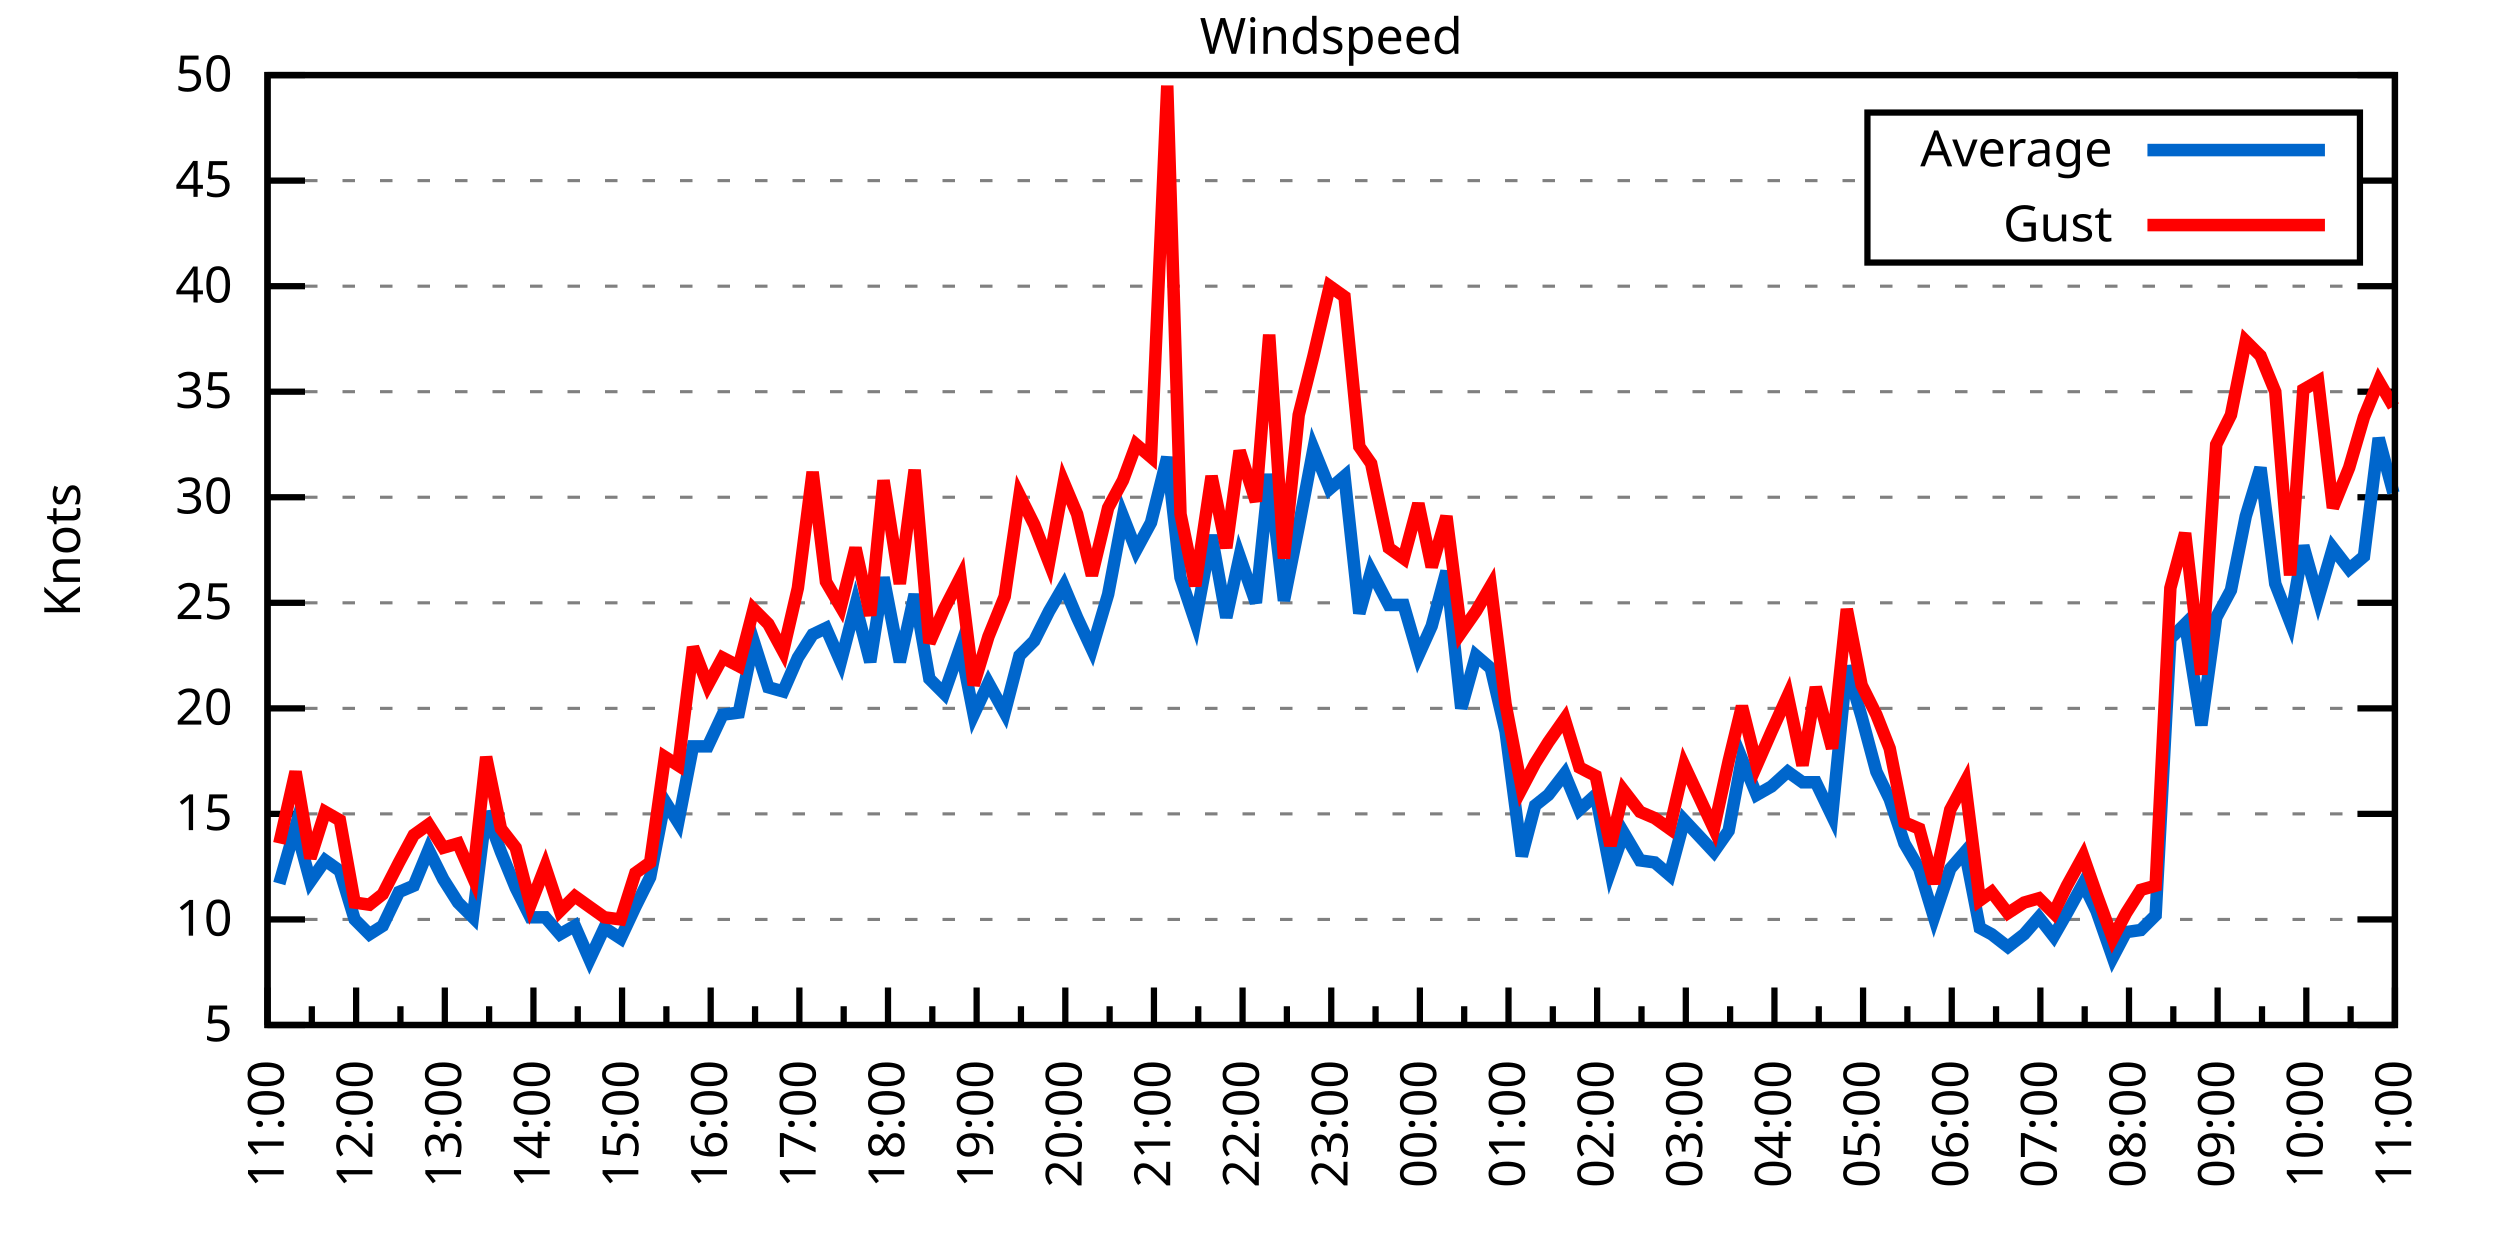
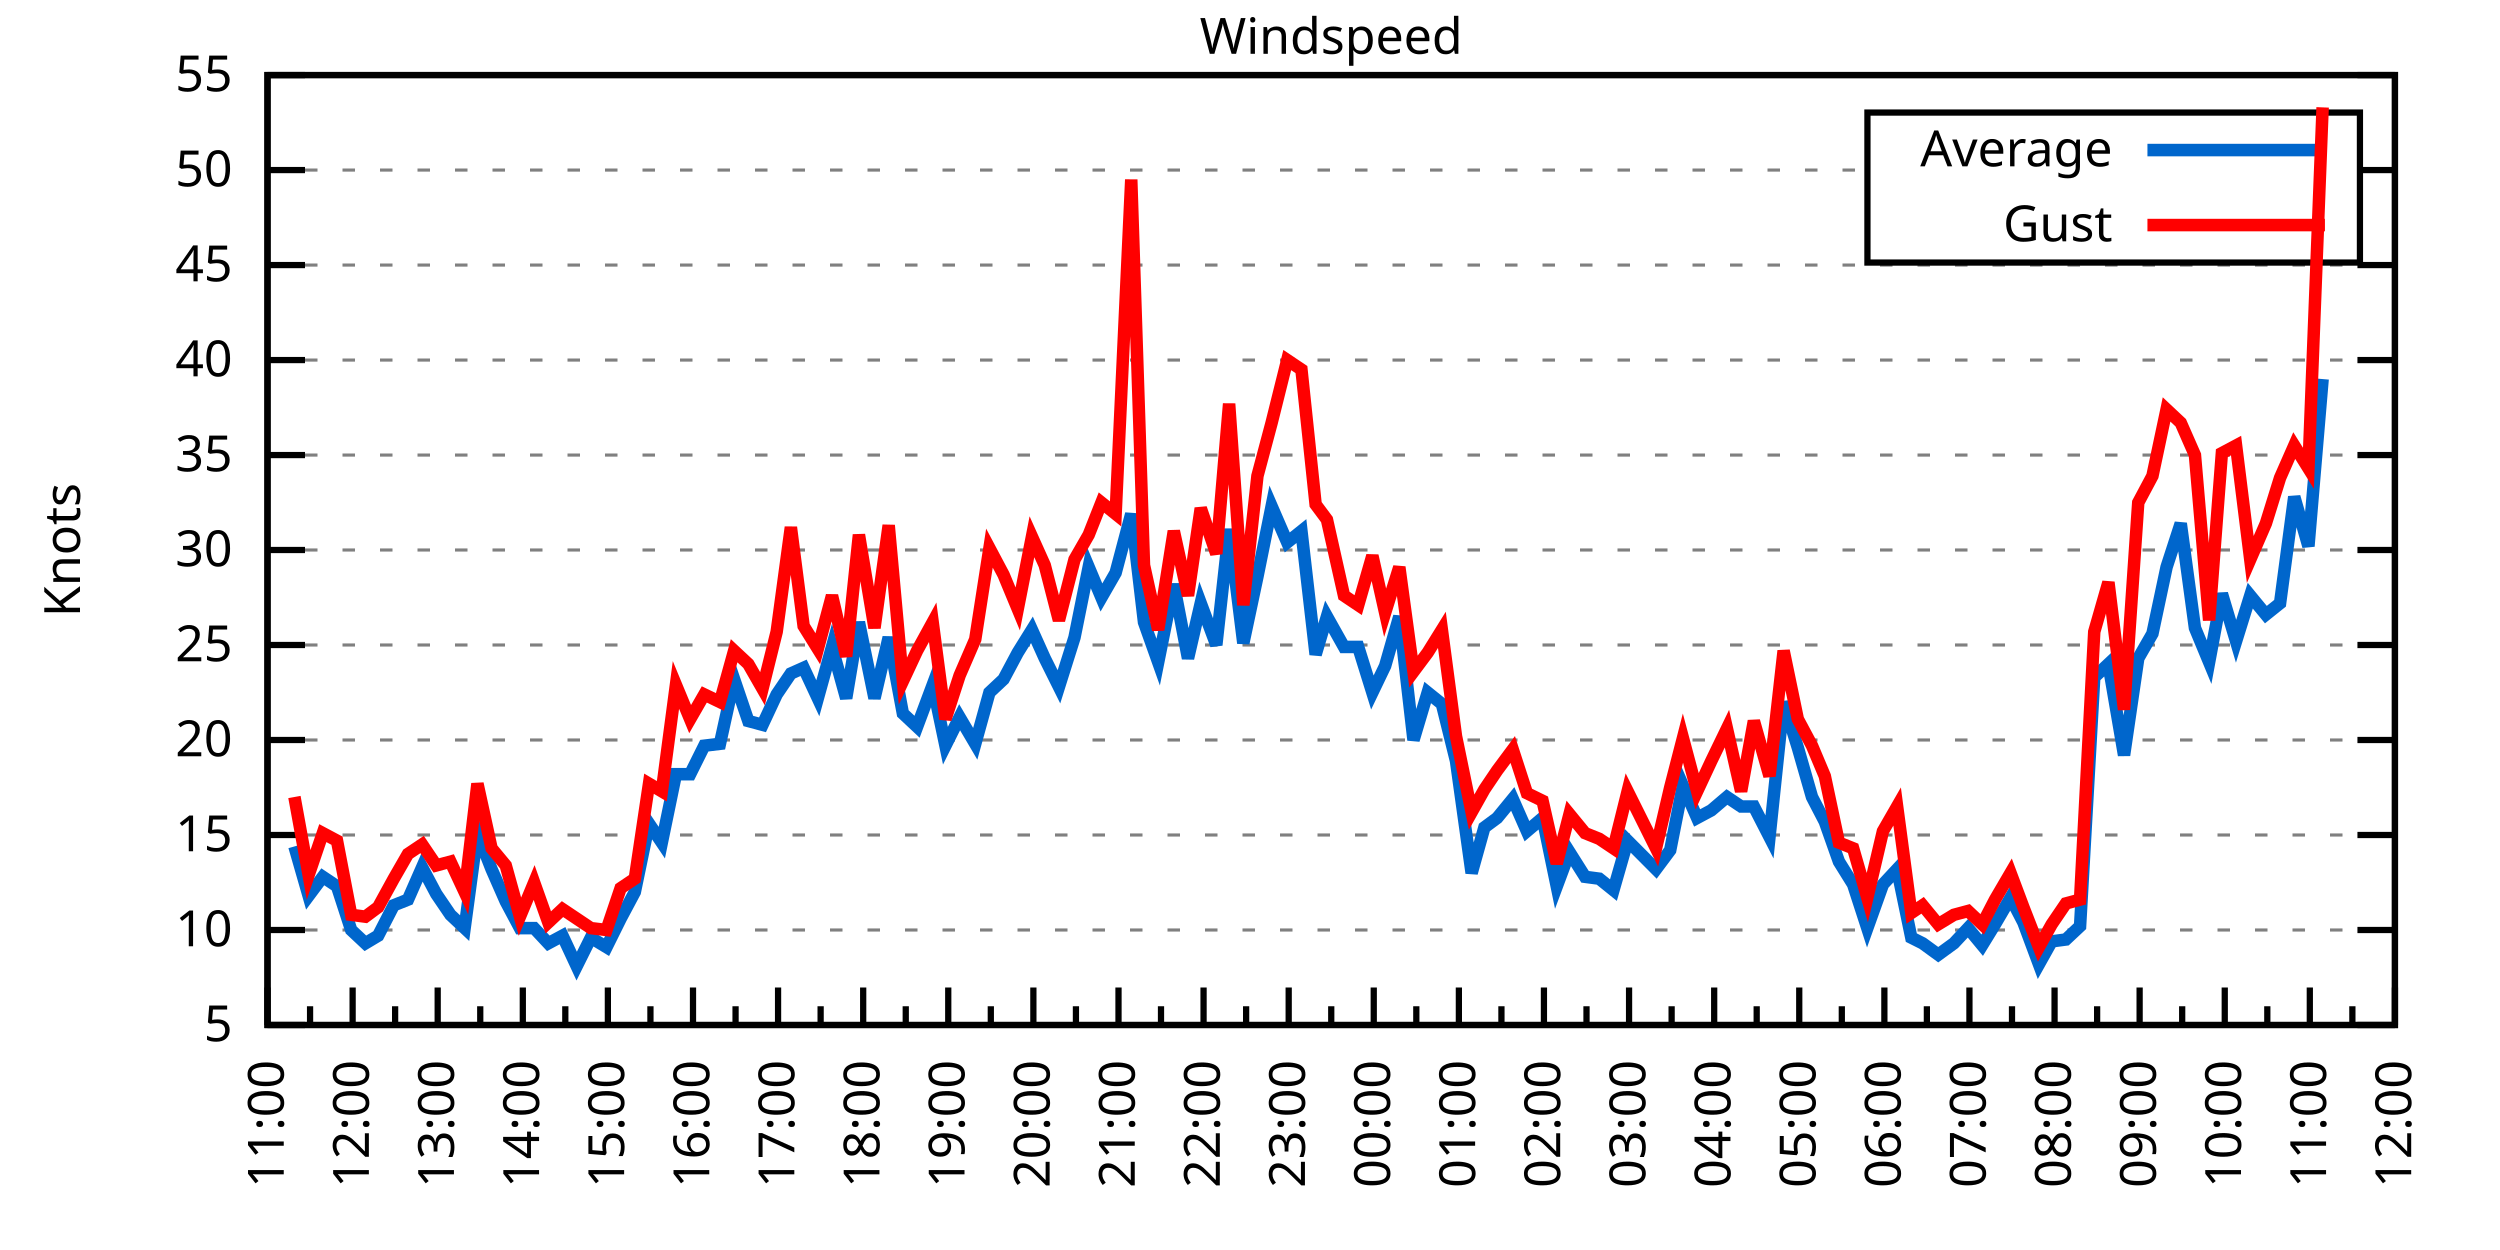
<svg xmlns="http://www.w3.org/2000/svg" xmlns:xlink="http://www.w3.org/1999/xlink" width="400" height="200" viewBox="0 0 400 200">
  <g id="gnuplot_canvas">
    <rect x="0" y="0" width="400" height="200" fill="none" />
    <defs>
      <circle id="gpDot" r="0.5" stroke-width="0.5" stroke="currentColor" />
      <path id="gpPt0" stroke-width="0.333" stroke="currentColor" d="M-1,0 h2 M0,-1 v2" />
      <path id="gpPt1" stroke-width="0.333" stroke="currentColor" d="M-1,-1 L1,1 M1,-1 L-1,1" />
      <path id="gpPt2" stroke-width="0.333" stroke="currentColor" d="M-1,0 L1,0 M0,-1 L0,1 M-1,-1 L1,1 M-1,1 L1,-1" />
      <rect id="gpPt3" stroke-width="0.333" stroke="currentColor" x="-1" y="-1" width="2" height="2" />
      <rect id="gpPt4" stroke-width="0.333" stroke="currentColor" fill="currentColor" x="-1" y="-1" width="2" height="2" />
      <circle id="gpPt5" stroke-width="0.333" stroke="currentColor" cx="0" cy="0" r="1" />
      <use xlink:href="#gpPt5" id="gpPt6" fill="currentColor" stroke="none" />
      <path id="gpPt7" stroke-width="0.333" stroke="currentColor" d="M0,-1.33 L-1.33,0.67 L1.33,0.67 z" />
      <use xlink:href="#gpPt7" id="gpPt8" fill="currentColor" stroke="none" />
      <use xlink:href="#gpPt7" id="gpPt9" stroke="currentColor" transform="rotate(180)" />
      <use xlink:href="#gpPt9" id="gpPt10" fill="currentColor" stroke="none" />
      <use xlink:href="#gpPt3" id="gpPt11" stroke="currentColor" transform="rotate(45)" />
      <use xlink:href="#gpPt11" id="gpPt12" fill="currentColor" stroke="none" />
      <path id="gpPt13" stroke-width="0.333" stroke="currentColor" d="M0,1.330 L1.265,0.411 L0.782,-1.067 L-0.782,-1.076 L-1.265,0.411 z" />
      <use xlink:href="#gpPt13" id="gpPt14" fill="currentColor" stroke="none" />
      <filter id="textbox" filterUnits="objectBoundingBox" x="0" y="0" height="1" width="1">
        <feFlood flood-color="white" flood-opacity="1" result="bgnd" />
        <feComposite in="SourceGraphic" in2="bgnd" operator="atop" />
      </filter>
      <filter id="greybox" filterUnits="objectBoundingBox" x="0" y="0" height="1" width="1">
        <feFlood flood-color="lightgrey" flood-opacity="1" result="grey" />
        <feComposite in="SourceGraphic" in2="grey" operator="atop" />
      </filter>
    </defs>
    <g fill="none" color="white" stroke="currentColor" stroke-width="1.00" stroke-linecap="butt" stroke-linejoin="miter">
</g>
    <g fill="none" color="black" stroke="currentColor" stroke-width="1.00" stroke-linecap="butt" stroke-linejoin="miter">
      <g stroke="none" shape-rendering="crispEdges">
        <polygon fill="rgb(255, 255, 255)" points="42.80,164.00 383.18,164.00 383.18,12.02 42.80,12.02 " />
      </g>
    </g>
    <g fill="none" color="black" stroke="currentColor" stroke-width="1.00" stroke-linecap="butt" stroke-linejoin="miter">
</g>
    <g fill="none" color="black" stroke="black" stroke-width="0.50" stroke-linecap="butt" stroke-linejoin="miter">
</g>
    <g fill="none" color="gray" stroke="currentColor" stroke-width="0.50" stroke-linecap="butt" stroke-linejoin="miter">
      <path stroke="gray" stroke-dasharray="2,4" class="gridline" d="M42.80,164.00 L383.19,164.00  " />
    </g>
    <g fill="none" color="gray" stroke="gray" stroke-width="1.00" stroke-linecap="butt" stroke-linejoin="miter">
</g>
    <g fill="none" color="black" stroke="currentColor" stroke-width="1.00" stroke-linecap="butt" stroke-linejoin="miter">
      <path stroke="black" d="M42.80,164.00 L48.80,164.00 M383.19,164.00 L377.19,164.00  " />
      <g transform="translate(37.20,166.60)" stroke="none" fill="black" font-family="Sans" font-size="8.00" text-anchor="end">
        <text>
          <tspan font-family="Sans"> 5</tspan>
        </text>
      </g>
    </g>
    <g fill="none" color="black" stroke="currentColor" stroke-width="1.00" stroke-linecap="butt" stroke-linejoin="miter">
</g>
    <g fill="none" color="black" stroke="black" stroke-width="0.50" stroke-linecap="butt" stroke-linejoin="miter">
</g>
    <g fill="none" color="gray" stroke="currentColor" stroke-width="0.50" stroke-linecap="butt" stroke-linejoin="miter">
-       <path stroke="gray" stroke-dasharray="2,4" class="gridline" d="M42.80,147.11 L383.19,147.11  " />
-     </g>
-     <g fill="none" color="gray" stroke="gray" stroke-width="1.00" stroke-linecap="butt" stroke-linejoin="miter">
- </g>
-     <g fill="none" color="black" stroke="currentColor" stroke-width="1.00" stroke-linecap="butt" stroke-linejoin="miter">
-       <path stroke="black" d="M42.80,147.11 L48.80,147.11 M383.19,147.11 L377.19,147.11  " />
-       <g transform="translate(37.20,149.71)" stroke="none" fill="black" font-family="Sans" font-size="8.00" text-anchor="end">
+       <path stroke="gray" stroke-dasharray="2,4" class="gridline" d="M42.80,148.80 L383.19,148.80  " />
+     </g>
+     <g fill="none" color="gray" stroke="gray" stroke-width="1.00" stroke-linecap="butt" stroke-linejoin="miter">
+ </g>
+     <g fill="none" color="black" stroke="currentColor" stroke-width="1.00" stroke-linecap="butt" stroke-linejoin="miter">
+       <path stroke="black" d="M42.80,148.80 L48.80,148.80 M383.19,148.80 L377.19,148.80  " />
+       <g transform="translate(37.20,151.40)" stroke="none" fill="black" font-family="Sans" font-size="8.00" text-anchor="end">
        <text>
          <tspan font-family="Sans"> 10</tspan>
        </text>
      </g>
    </g>
    <g fill="none" color="black" stroke="currentColor" stroke-width="1.00" stroke-linecap="butt" stroke-linejoin="miter">
</g>
    <g fill="none" color="black" stroke="black" stroke-width="0.50" stroke-linecap="butt" stroke-linejoin="miter">
</g>
    <g fill="none" color="gray" stroke="currentColor" stroke-width="0.50" stroke-linecap="butt" stroke-linejoin="miter">
-       <path stroke="gray" stroke-dasharray="2,4" class="gridline" d="M42.80,130.22 L383.19,130.22  " />
-     </g>
-     <g fill="none" color="gray" stroke="gray" stroke-width="1.00" stroke-linecap="butt" stroke-linejoin="miter">
- </g>
-     <g fill="none" color="black" stroke="currentColor" stroke-width="1.00" stroke-linecap="butt" stroke-linejoin="miter">
-       <path stroke="black" d="M42.80,130.22 L48.80,130.22 M383.19,130.22 L377.19,130.22  " />
-       <g transform="translate(37.20,132.82)" stroke="none" fill="black" font-family="Sans" font-size="8.00" text-anchor="end">
+       <path stroke="gray" stroke-dasharray="2,4" class="gridline" d="M42.80,133.60 L383.19,133.60  " />
+     </g>
+     <g fill="none" color="gray" stroke="gray" stroke-width="1.00" stroke-linecap="butt" stroke-linejoin="miter">
+ </g>
+     <g fill="none" color="black" stroke="currentColor" stroke-width="1.00" stroke-linecap="butt" stroke-linejoin="miter">
+       <path stroke="black" d="M42.80,133.60 L48.80,133.60 M383.19,133.60 L377.19,133.60  " />
+       <g transform="translate(37.20,136.20)" stroke="none" fill="black" font-family="Sans" font-size="8.00" text-anchor="end">
        <text>
          <tspan font-family="Sans"> 15</tspan>
        </text>
      </g>
    </g>
    <g fill="none" color="black" stroke="currentColor" stroke-width="1.00" stroke-linecap="butt" stroke-linejoin="miter">
</g>
    <g fill="none" color="black" stroke="black" stroke-width="0.50" stroke-linecap="butt" stroke-linejoin="miter">
</g>
    <g fill="none" color="gray" stroke="currentColor" stroke-width="0.50" stroke-linecap="butt" stroke-linejoin="miter">
-       <path stroke="gray" stroke-dasharray="2,4" class="gridline" d="M42.80,113.34 L383.19,113.34  " />
-     </g>
-     <g fill="none" color="gray" stroke="gray" stroke-width="1.00" stroke-linecap="butt" stroke-linejoin="miter">
- </g>
-     <g fill="none" color="black" stroke="currentColor" stroke-width="1.00" stroke-linecap="butt" stroke-linejoin="miter">
-       <path stroke="black" d="M42.80,113.34 L48.80,113.34 M383.19,113.34 L377.19,113.34  " />
-       <g transform="translate(37.20,115.94)" stroke="none" fill="black" font-family="Sans" font-size="8.00" text-anchor="end">
+       <path stroke="gray" stroke-dasharray="2,4" class="gridline" d="M42.80,118.40 L383.19,118.40  " />
+     </g>
+     <g fill="none" color="gray" stroke="gray" stroke-width="1.00" stroke-linecap="butt" stroke-linejoin="miter">
+ </g>
+     <g fill="none" color="black" stroke="currentColor" stroke-width="1.00" stroke-linecap="butt" stroke-linejoin="miter">
+       <path stroke="black" d="M42.80,118.40 L48.80,118.40 M383.19,118.40 L377.19,118.40  " />
+       <g transform="translate(37.20,121.00)" stroke="none" fill="black" font-family="Sans" font-size="8.00" text-anchor="end">
        <text>
          <tspan font-family="Sans"> 20</tspan>
        </text>
      </g>
    </g>
    <g fill="none" color="black" stroke="currentColor" stroke-width="1.00" stroke-linecap="butt" stroke-linejoin="miter">
</g>
    <g fill="none" color="black" stroke="black" stroke-width="0.50" stroke-linecap="butt" stroke-linejoin="miter">
</g>
    <g fill="none" color="gray" stroke="currentColor" stroke-width="0.50" stroke-linecap="butt" stroke-linejoin="miter">
-       <path stroke="gray" stroke-dasharray="2,4" class="gridline" d="M42.80,96.45 L383.19,96.45  " />
-     </g>
-     <g fill="none" color="gray" stroke="gray" stroke-width="1.00" stroke-linecap="butt" stroke-linejoin="miter">
- </g>
-     <g fill="none" color="black" stroke="currentColor" stroke-width="1.00" stroke-linecap="butt" stroke-linejoin="miter">
-       <path stroke="black" d="M42.80,96.45 L48.80,96.45 M383.19,96.45 L377.19,96.45  " />
-       <g transform="translate(37.20,99.05)" stroke="none" fill="black" font-family="Sans" font-size="8.00" text-anchor="end">
+       <path stroke="gray" stroke-dasharray="2,4" class="gridline" d="M42.80,103.20 L383.19,103.20  " />
+     </g>
+     <g fill="none" color="gray" stroke="gray" stroke-width="1.00" stroke-linecap="butt" stroke-linejoin="miter">
+ </g>
+     <g fill="none" color="black" stroke="currentColor" stroke-width="1.00" stroke-linecap="butt" stroke-linejoin="miter">
+       <path stroke="black" d="M42.80,103.20 L48.80,103.20 M383.19,103.20 L377.19,103.20  " />
+       <g transform="translate(37.20,105.80)" stroke="none" fill="black" font-family="Sans" font-size="8.00" text-anchor="end">
        <text>
          <tspan font-family="Sans"> 25</tspan>
        </text>
      </g>
    </g>
    <g fill="none" color="black" stroke="currentColor" stroke-width="1.00" stroke-linecap="butt" stroke-linejoin="miter">
</g>
    <g fill="none" color="black" stroke="black" stroke-width="0.50" stroke-linecap="butt" stroke-linejoin="miter">
</g>
    <g fill="none" color="gray" stroke="currentColor" stroke-width="0.50" stroke-linecap="butt" stroke-linejoin="miter">
-       <path stroke="gray" stroke-dasharray="2,4" class="gridline" d="M42.80,79.56 L383.19,79.56  " />
-     </g>
-     <g fill="none" color="gray" stroke="gray" stroke-width="1.00" stroke-linecap="butt" stroke-linejoin="miter">
- </g>
-     <g fill="none" color="black" stroke="currentColor" stroke-width="1.00" stroke-linecap="butt" stroke-linejoin="miter">
-       <path stroke="black" d="M42.80,79.56 L48.80,79.56 M383.19,79.56 L377.19,79.56  " />
-       <g transform="translate(37.20,82.16)" stroke="none" fill="black" font-family="Sans" font-size="8.00" text-anchor="end">
+       <path stroke="gray" stroke-dasharray="2,4" class="gridline" d="M42.80,88.00 L383.19,88.00  " />
+     </g>
+     <g fill="none" color="gray" stroke="gray" stroke-width="1.00" stroke-linecap="butt" stroke-linejoin="miter">
+ </g>
+     <g fill="none" color="black" stroke="currentColor" stroke-width="1.00" stroke-linecap="butt" stroke-linejoin="miter">
+       <path stroke="black" d="M42.80,88.00 L48.80,88.00 M383.19,88.00 L377.19,88.00  " />
+       <g transform="translate(37.20,90.60)" stroke="none" fill="black" font-family="Sans" font-size="8.00" text-anchor="end">
        <text>
          <tspan font-family="Sans"> 30</tspan>
        </text>
      </g>
    </g>
    <g fill="none" color="black" stroke="currentColor" stroke-width="1.00" stroke-linecap="butt" stroke-linejoin="miter">
</g>
    <g fill="none" color="black" stroke="black" stroke-width="0.50" stroke-linecap="butt" stroke-linejoin="miter">
</g>
    <g fill="none" color="gray" stroke="currentColor" stroke-width="0.50" stroke-linecap="butt" stroke-linejoin="miter">
-       <path stroke="gray" stroke-dasharray="2,4" class="gridline" d="M42.80,62.67 L383.19,62.67  " />
-     </g>
-     <g fill="none" color="gray" stroke="gray" stroke-width="1.00" stroke-linecap="butt" stroke-linejoin="miter">
- </g>
-     <g fill="none" color="black" stroke="currentColor" stroke-width="1.00" stroke-linecap="butt" stroke-linejoin="miter">
-       <path stroke="black" d="M42.80,62.67 L48.80,62.67 M383.19,62.67 L377.19,62.67  " />
-       <g transform="translate(37.20,65.27)" stroke="none" fill="black" font-family="Sans" font-size="8.00" text-anchor="end">
+       <path stroke="gray" stroke-dasharray="2,4" class="gridline" d="M42.80,72.81 L383.19,72.81  " />
+     </g>
+     <g fill="none" color="gray" stroke="gray" stroke-width="1.00" stroke-linecap="butt" stroke-linejoin="miter">
+ </g>
+     <g fill="none" color="black" stroke="currentColor" stroke-width="1.00" stroke-linecap="butt" stroke-linejoin="miter">
+       <path stroke="black" d="M42.80,72.81 L48.80,72.81 M383.19,72.81 L377.19,72.81  " />
+       <g transform="translate(37.20,75.41)" stroke="none" fill="black" font-family="Sans" font-size="8.00" text-anchor="end">
        <text>
          <tspan font-family="Sans"> 35</tspan>
        </text>
      </g>
    </g>
    <g fill="none" color="black" stroke="currentColor" stroke-width="1.00" stroke-linecap="butt" stroke-linejoin="miter">
</g>
    <g fill="none" color="black" stroke="black" stroke-width="0.50" stroke-linecap="butt" stroke-linejoin="miter">
</g>
    <g fill="none" color="gray" stroke="currentColor" stroke-width="0.50" stroke-linecap="butt" stroke-linejoin="miter">
-       <path stroke="gray" stroke-dasharray="2,4" class="gridline" d="M42.80,45.79 L383.19,45.79  " />
-     </g>
-     <g fill="none" color="gray" stroke="gray" stroke-width="1.00" stroke-linecap="butt" stroke-linejoin="miter">
- </g>
-     <g fill="none" color="black" stroke="currentColor" stroke-width="1.00" stroke-linecap="butt" stroke-linejoin="miter">
-       <path stroke="black" d="M42.80,45.79 L48.80,45.79 M383.19,45.79 L377.19,45.79  " />
-       <g transform="translate(37.20,48.39)" stroke="none" fill="black" font-family="Sans" font-size="8.00" text-anchor="end">
+       <path stroke="gray" stroke-dasharray="2,4" class="gridline" d="M42.80,57.61 L383.19,57.61  " />
+     </g>
+     <g fill="none" color="gray" stroke="gray" stroke-width="1.00" stroke-linecap="butt" stroke-linejoin="miter">
+ </g>
+     <g fill="none" color="black" stroke="currentColor" stroke-width="1.00" stroke-linecap="butt" stroke-linejoin="miter">
+       <path stroke="black" d="M42.80,57.61 L48.80,57.61 M383.19,57.61 L377.19,57.61  " />
+       <g transform="translate(37.20,60.21)" stroke="none" fill="black" font-family="Sans" font-size="8.00" text-anchor="end">
        <text>
          <tspan font-family="Sans"> 40</tspan>
        </text>
      </g>
    </g>
    <g fill="none" color="black" stroke="currentColor" stroke-width="1.00" stroke-linecap="butt" stroke-linejoin="miter">
</g>
    <g fill="none" color="black" stroke="black" stroke-width="0.50" stroke-linecap="butt" stroke-linejoin="miter">
</g>
    <g fill="none" color="gray" stroke="currentColor" stroke-width="0.50" stroke-linecap="butt" stroke-linejoin="miter">
-       <path stroke="gray" stroke-dasharray="2,4" class="gridline" d="M42.80,28.90 L298.79,28.90 M377.59,28.90 L383.19,28.90  " />
-     </g>
-     <g fill="none" color="gray" stroke="gray" stroke-width="1.00" stroke-linecap="butt" stroke-linejoin="miter">
- </g>
-     <g fill="none" color="black" stroke="currentColor" stroke-width="1.00" stroke-linecap="butt" stroke-linejoin="miter">
-       <path stroke="black" d="M42.80,28.90 L48.80,28.90 M383.19,28.90 L377.19,28.90  " />
-       <g transform="translate(37.20,31.50)" stroke="none" fill="black" font-family="Sans" font-size="8.00" text-anchor="end">
+       <path stroke="gray" stroke-dasharray="2,4" class="gridline" d="M42.80,42.41 L383.19,42.41  " />
+     </g>
+     <g fill="none" color="gray" stroke="gray" stroke-width="1.00" stroke-linecap="butt" stroke-linejoin="miter">
+ </g>
+     <g fill="none" color="black" stroke="currentColor" stroke-width="1.00" stroke-linecap="butt" stroke-linejoin="miter">
+       <path stroke="black" d="M42.80,42.41 L48.80,42.41 M383.19,42.41 L377.19,42.41  " />
+       <g transform="translate(37.20,45.01)" stroke="none" fill="black" font-family="Sans" font-size="8.00" text-anchor="end">
        <text>
          <tspan font-family="Sans"> 45</tspan>
+         </text>
+       </g>
+     </g>
+     <g fill="none" color="black" stroke="currentColor" stroke-width="1.00" stroke-linecap="butt" stroke-linejoin="miter">
+ </g>
+     <g fill="none" color="black" stroke="black" stroke-width="0.50" stroke-linecap="butt" stroke-linejoin="miter">
+ </g>
+     <g fill="none" color="gray" stroke="currentColor" stroke-width="0.50" stroke-linecap="butt" stroke-linejoin="miter">
+       <path stroke="gray" stroke-dasharray="2,4" class="gridline" d="M42.80,27.21 L298.79,27.21 M377.59,27.21 L383.19,27.21  " />
+     </g>
+     <g fill="none" color="gray" stroke="gray" stroke-width="1.00" stroke-linecap="butt" stroke-linejoin="miter">
+ </g>
+     <g fill="none" color="black" stroke="currentColor" stroke-width="1.00" stroke-linecap="butt" stroke-linejoin="miter">
+       <path stroke="black" d="M42.80,27.21 L48.80,27.21 M383.19,27.21 L377.19,27.21  " />
+       <g transform="translate(37.20,29.81)" stroke="none" fill="black" font-family="Sans" font-size="8.00" text-anchor="end">
+         <text>
+           <tspan font-family="Sans"> 50</tspan>
        </text>
      </g>
    </g>
    <g fill="none" color="black" stroke="currentColor" stroke-width="1.00" stroke-linecap="butt" stroke-linejoin="miter">
</g>
    <g fill="none" color="black" stroke="black" stroke-width="0.50" stroke-linecap="butt" stroke-linejoin="miter">
</g>
    <g fill="none" color="gray" stroke="currentColor" stroke-width="0.50" stroke-linecap="butt" stroke-linejoin="miter">
      <path stroke="gray" stroke-dasharray="2,4" class="gridline" d="M42.80,12.01 L383.19,12.01  " />
    </g>
    <g fill="none" color="gray" stroke="gray" stroke-width="1.00" stroke-linecap="butt" stroke-linejoin="miter">
</g>
    <g fill="none" color="black" stroke="currentColor" stroke-width="1.00" stroke-linecap="butt" stroke-linejoin="miter">
      <path stroke="black" d="M42.80,12.01 L48.80,12.01 M383.19,12.01 L377.19,12.01  " />
      <g transform="translate(37.20,14.61)" stroke="none" fill="black" font-family="Sans" font-size="8.00" text-anchor="end">
        <text>
-           <tspan font-family="Sans"> 50</tspan>
+           <tspan font-family="Sans"> 55</tspan>
        </text>
      </g>
    </g>
    <g fill="none" color="black" stroke="currentColor" stroke-width="1.00" stroke-linecap="butt" stroke-linejoin="miter">
      <path stroke="black" d="M42.80,164.00 L42.80,158.00  " />
      <g transform="translate(45.40,169.60) rotate(270)" stroke="none" fill="black" font-family="Sans" font-size="8.00" text-anchor="end">
        <text>
          <tspan font-family="Sans">11:00</tspan>
        </text>
      </g>
    </g>
    <g fill="none" color="black" stroke="currentColor" stroke-width="1.00" stroke-linecap="butt" stroke-linejoin="miter">
-       <path stroke="black" d="M49.89,164.00 L49.89,161.00 M56.98,164.00 L56.98,158.00  " />
-       <g transform="translate(59.58,169.60) rotate(270)" stroke="none" fill="black" font-family="Sans" font-size="8.00" text-anchor="end">
+       <path stroke="black" d="M49.61,164.00 L49.61,161.00 M56.42,164.00 L56.42,158.00  " />
+       <g transform="translate(59.02,169.60) rotate(270)" stroke="none" fill="black" font-family="Sans" font-size="8.00" text-anchor="end">
        <text>
          <tspan font-family="Sans">12:00</tspan>
        </text>
      </g>
    </g>
    <g fill="none" color="black" stroke="currentColor" stroke-width="1.00" stroke-linecap="butt" stroke-linejoin="miter">
-       <path stroke="black" d="M64.07,164.00 L64.07,161.00 M71.17,164.00 L71.17,158.00  " />
-       <g transform="translate(73.77,169.60) rotate(270)" stroke="none" fill="black" font-family="Sans" font-size="8.00" text-anchor="end">
+       <path stroke="black" d="M63.22,164.00 L63.22,161.00 M70.03,164.00 L70.03,158.00  " />
+       <g transform="translate(72.63,169.60) rotate(270)" stroke="none" fill="black" font-family="Sans" font-size="8.00" text-anchor="end">
        <text>
          <tspan font-family="Sans">13:00</tspan>
        </text>
      </g>
    </g>
    <g fill="none" color="black" stroke="currentColor" stroke-width="1.00" stroke-linecap="butt" stroke-linejoin="miter">
-       <path stroke="black" d="M78.26,164.00 L78.26,161.00 M85.35,164.00 L85.35,158.00  " />
-       <g transform="translate(87.95,169.60) rotate(270)" stroke="none" fill="black" font-family="Sans" font-size="8.00" text-anchor="end">
+       <path stroke="black" d="M76.84,164.00 L76.84,161.00 M83.65,164.00 L83.65,158.00  " />
+       <g transform="translate(86.25,169.60) rotate(270)" stroke="none" fill="black" font-family="Sans" font-size="8.00" text-anchor="end">
        <text>
          <tspan font-family="Sans">14:00</tspan>
        </text>
      </g>
    </g>
    <g fill="none" color="black" stroke="currentColor" stroke-width="1.00" stroke-linecap="butt" stroke-linejoin="miter">
-       <path stroke="black" d="M92.44,164.00 L92.44,161.00 M99.53,164.00 L99.53,158.00  " />
-       <g transform="translate(102.13,169.60) rotate(270)" stroke="none" fill="black" font-family="Sans" font-size="8.00" text-anchor="end">
+       <path stroke="black" d="M90.45,164.00 L90.45,161.00 M97.26,164.00 L97.26,158.00  " />
+       <g transform="translate(99.86,169.60) rotate(270)" stroke="none" fill="black" font-family="Sans" font-size="8.00" text-anchor="end">
        <text>
          <tspan font-family="Sans">15:00</tspan>
        </text>
      </g>
    </g>
    <g fill="none" color="black" stroke="currentColor" stroke-width="1.00" stroke-linecap="butt" stroke-linejoin="miter">
-       <path stroke="black" d="M106.62,164.00 L106.62,161.00 M113.71,164.00 L113.71,158.00  " />
-       <g transform="translate(116.31,169.60) rotate(270)" stroke="none" fill="black" font-family="Sans" font-size="8.00" text-anchor="end">
+       <path stroke="black" d="M104.07,164.00 L104.07,161.00 M110.88,164.00 L110.88,158.00  " />
+       <g transform="translate(113.48,169.60) rotate(270)" stroke="none" fill="black" font-family="Sans" font-size="8.00" text-anchor="end">
        <text>
          <tspan font-family="Sans">16:00</tspan>
        </text>
      </g>
    </g>
    <g fill="none" color="black" stroke="currentColor" stroke-width="1.00" stroke-linecap="butt" stroke-linejoin="miter">
-       <path stroke="black" d="M120.81,164.00 L120.81,161.00 M127.90,164.00 L127.90,158.00  " />
-       <g transform="translate(130.50,169.60) rotate(270)" stroke="none" fill="black" font-family="Sans" font-size="8.00" text-anchor="end">
+       <path stroke="black" d="M117.69,164.00 L117.69,161.00 M124.49,164.00 L124.49,158.00  " />
+       <g transform="translate(127.09,169.60) rotate(270)" stroke="none" fill="black" font-family="Sans" font-size="8.00" text-anchor="end">
        <text>
          <tspan font-family="Sans">17:00</tspan>
        </text>
      </g>
    </g>
    <g fill="none" color="black" stroke="currentColor" stroke-width="1.00" stroke-linecap="butt" stroke-linejoin="miter">
-       <path stroke="black" d="M134.99,164.00 L134.99,161.00 M142.08,164.00 L142.08,158.00  " />
-       <g transform="translate(144.68,169.60) rotate(270)" stroke="none" fill="black" font-family="Sans" font-size="8.00" text-anchor="end">
+       <path stroke="black" d="M131.30,164.00 L131.30,161.00 M138.11,164.00 L138.11,158.00  " />
+       <g transform="translate(140.71,169.60) rotate(270)" stroke="none" fill="black" font-family="Sans" font-size="8.00" text-anchor="end">
        <text>
          <tspan font-family="Sans">18:00</tspan>
        </text>
      </g>
    </g>
    <g fill="none" color="black" stroke="currentColor" stroke-width="1.00" stroke-linecap="butt" stroke-linejoin="miter">
-       <path stroke="black" d="M149.17,164.00 L149.17,161.00 M156.26,164.00 L156.26,158.00  " />
-       <g transform="translate(158.86,169.60) rotate(270)" stroke="none" fill="black" font-family="Sans" font-size="8.00" text-anchor="end">
+       <path stroke="black" d="M144.92,164.00 L144.92,161.00 M151.72,164.00 L151.72,158.00  " />
+       <g transform="translate(154.32,169.60) rotate(270)" stroke="none" fill="black" font-family="Sans" font-size="8.00" text-anchor="end">
        <text>
          <tspan font-family="Sans">19:00</tspan>
        </text>
      </g>
    </g>
    <g fill="none" color="black" stroke="currentColor" stroke-width="1.00" stroke-linecap="butt" stroke-linejoin="miter">
-       <path stroke="black" d="M163.35,164.00 L163.35,161.00 M170.45,164.00 L170.45,158.00  " />
-       <g transform="translate(173.05,169.60) rotate(270)" stroke="none" fill="black" font-family="Sans" font-size="8.00" text-anchor="end">
+       <path stroke="black" d="M158.53,164.00 L158.53,161.00 M165.34,164.00 L165.34,158.00  " />
+       <g transform="translate(167.94,169.60) rotate(270)" stroke="none" fill="black" font-family="Sans" font-size="8.00" text-anchor="end">
        <text>
          <tspan font-family="Sans">20:00</tspan>
        </text>
      </g>
    </g>
    <g fill="none" color="black" stroke="currentColor" stroke-width="1.00" stroke-linecap="butt" stroke-linejoin="miter">
-       <path stroke="black" d="M177.54,164.00 L177.54,161.00 M184.63,164.00 L184.63,158.00  " />
-       <g transform="translate(187.23,169.60) rotate(270)" stroke="none" fill="black" font-family="Sans" font-size="8.00" text-anchor="end">
+       <path stroke="black" d="M172.15,164.00 L172.15,161.00 M178.96,164.00 L178.96,158.00  " />
+       <g transform="translate(181.56,169.60) rotate(270)" stroke="none" fill="black" font-family="Sans" font-size="8.00" text-anchor="end">
        <text>
          <tspan font-family="Sans">21:00</tspan>
        </text>
      </g>
    </g>
    <g fill="none" color="black" stroke="currentColor" stroke-width="1.00" stroke-linecap="butt" stroke-linejoin="miter">
-       <path stroke="black" d="M191.72,164.00 L191.72,161.00 M198.81,164.00 L198.81,158.00  " />
-       <g transform="translate(201.41,169.60) rotate(270)" stroke="none" fill="black" font-family="Sans" font-size="8.00" text-anchor="end">
+       <path stroke="black" d="M185.76,164.00 L185.76,161.00 M192.57,164.00 L192.57,158.00  " />
+       <g transform="translate(195.17,169.60) rotate(270)" stroke="none" fill="black" font-family="Sans" font-size="8.00" text-anchor="end">
        <text>
          <tspan font-family="Sans">22:00</tspan>
        </text>
      </g>
    </g>
    <g fill="none" color="black" stroke="currentColor" stroke-width="1.00" stroke-linecap="butt" stroke-linejoin="miter">
-       <path stroke="black" d="M205.90,164.00 L205.90,161.00 M213.00,164.00 L213.00,158.00  " />
-       <g transform="translate(215.60,169.60) rotate(270)" stroke="none" fill="black" font-family="Sans" font-size="8.00" text-anchor="end">
+       <path stroke="black" d="M199.38,164.00 L199.38,161.00 M206.19,164.00 L206.19,158.00  " />
+       <g transform="translate(208.79,169.60) rotate(270)" stroke="none" fill="black" font-family="Sans" font-size="8.00" text-anchor="end">
        <text>
          <tspan font-family="Sans">23:00</tspan>
        </text>
      </g>
    </g>
    <g fill="none" color="black" stroke="currentColor" stroke-width="1.00" stroke-linecap="butt" stroke-linejoin="miter">
-       <path stroke="black" d="M220.09,164.00 L220.09,161.00 M227.18,164.00 L227.18,158.00  " />
-       <g transform="translate(229.78,169.60) rotate(270)" stroke="none" fill="black" font-family="Sans" font-size="8.00" text-anchor="end">
+       <path stroke="black" d="M213.00,164.00 L213.00,161.00 M219.80,164.00 L219.80,158.00  " />
+       <g transform="translate(222.40,169.60) rotate(270)" stroke="none" fill="black" font-family="Sans" font-size="8.00" text-anchor="end">
        <text>
          <tspan font-family="Sans">00:00</tspan>
        </text>
      </g>
    </g>
    <g fill="none" color="black" stroke="currentColor" stroke-width="1.00" stroke-linecap="butt" stroke-linejoin="miter">
-       <path stroke="black" d="M234.27,164.00 L234.27,161.00 M241.36,164.00 L241.36,158.00  " />
-       <g transform="translate(243.96,169.60) rotate(270)" stroke="none" fill="black" font-family="Sans" font-size="8.00" text-anchor="end">
+       <path stroke="black" d="M226.61,164.00 L226.61,161.00 M233.42,164.00 L233.42,158.00  " />
+       <g transform="translate(236.02,169.60) rotate(270)" stroke="none" fill="black" font-family="Sans" font-size="8.00" text-anchor="end">
        <text>
          <tspan font-family="Sans">01:00</tspan>
        </text>
      </g>
    </g>
    <g fill="none" color="black" stroke="currentColor" stroke-width="1.00" stroke-linecap="butt" stroke-linejoin="miter">
-       <path stroke="black" d="M248.45,164.00 L248.45,161.00 M255.54,164.00 L255.54,158.00  " />
-       <g transform="translate(258.14,169.60) rotate(270)" stroke="none" fill="black" font-family="Sans" font-size="8.00" text-anchor="end">
+       <path stroke="black" d="M240.23,164.00 L240.23,161.00 M247.03,164.00 L247.03,158.00  " />
+       <g transform="translate(249.63,169.60) rotate(270)" stroke="none" fill="black" font-family="Sans" font-size="8.00" text-anchor="end">
        <text>
          <tspan font-family="Sans">02:00</tspan>
        </text>
      </g>
    </g>
    <g fill="none" color="black" stroke="currentColor" stroke-width="1.00" stroke-linecap="butt" stroke-linejoin="miter">
-       <path stroke="black" d="M262.64,164.00 L262.64,161.00 M269.73,164.00 L269.73,158.00  " />
-       <g transform="translate(272.33,169.60) rotate(270)" stroke="none" fill="black" font-family="Sans" font-size="8.00" text-anchor="end">
+       <path stroke="black" d="M253.84,164.00 L253.84,161.00 M260.65,164.00 L260.65,158.00  " />
+       <g transform="translate(263.25,169.60) rotate(270)" stroke="none" fill="black" font-family="Sans" font-size="8.00" text-anchor="end">
        <text>
          <tspan font-family="Sans">03:00</tspan>
        </text>
      </g>
    </g>
    <g fill="none" color="black" stroke="currentColor" stroke-width="1.00" stroke-linecap="butt" stroke-linejoin="miter">
-       <path stroke="black" d="M276.82,164.00 L276.82,161.00 M283.91,164.00 L283.91,158.00  " />
-       <g transform="translate(286.51,169.60) rotate(270)" stroke="none" fill="black" font-family="Sans" font-size="8.00" text-anchor="end">
+       <path stroke="black" d="M267.46,164.00 L267.46,161.00 M274.27,164.00 L274.27,158.00  " />
+       <g transform="translate(276.87,169.60) rotate(270)" stroke="none" fill="black" font-family="Sans" font-size="8.00" text-anchor="end">
        <text>
          <tspan font-family="Sans">04:00</tspan>
        </text>
      </g>
    </g>
    <g fill="none" color="black" stroke="currentColor" stroke-width="1.00" stroke-linecap="butt" stroke-linejoin="miter">
-       <path stroke="black" d="M291.00,164.00 L291.00,161.00 M298.09,164.00 L298.09,158.00  " />
-       <g transform="translate(300.69,169.60) rotate(270)" stroke="none" fill="black" font-family="Sans" font-size="8.00" text-anchor="end">
+       <path stroke="black" d="M281.07,164.00 L281.07,161.00 M287.88,164.00 L287.88,158.00  " />
+       <g transform="translate(290.48,169.60) rotate(270)" stroke="none" fill="black" font-family="Sans" font-size="8.00" text-anchor="end">
        <text>
          <tspan font-family="Sans">05:00</tspan>
        </text>
      </g>
    </g>
    <g fill="none" color="black" stroke="currentColor" stroke-width="1.00" stroke-linecap="butt" stroke-linejoin="miter">
-       <path stroke="black" d="M305.18,164.00 L305.18,161.00 M312.28,164.00 L312.28,158.00  " />
-       <g transform="translate(314.88,169.60) rotate(270)" stroke="none" fill="black" font-family="Sans" font-size="8.00" text-anchor="end">
+       <path stroke="black" d="M294.69,164.00 L294.69,161.00 M301.50,164.00 L301.50,158.00  " />
+       <g transform="translate(304.10,169.60) rotate(270)" stroke="none" fill="black" font-family="Sans" font-size="8.00" text-anchor="end">
        <text>
          <tspan font-family="Sans">06:00</tspan>
        </text>
      </g>
    </g>
    <g fill="none" color="black" stroke="currentColor" stroke-width="1.00" stroke-linecap="butt" stroke-linejoin="miter">
-       <path stroke="black" d="M319.37,164.00 L319.37,161.00 M326.46,164.00 L326.46,158.00  " />
-       <g transform="translate(329.06,169.60) rotate(270)" stroke="none" fill="black" font-family="Sans" font-size="8.00" text-anchor="end">
+       <path stroke="black" d="M308.30,164.00 L308.30,161.00 M315.11,164.00 L315.11,158.00  " />
+       <g transform="translate(317.71,169.60) rotate(270)" stroke="none" fill="black" font-family="Sans" font-size="8.00" text-anchor="end">
        <text>
          <tspan font-family="Sans">07:00</tspan>
        </text>
      </g>
    </g>
    <g fill="none" color="black" stroke="currentColor" stroke-width="1.00" stroke-linecap="butt" stroke-linejoin="miter">
-       <path stroke="black" d="M333.55,164.00 L333.55,161.00 M340.64,164.00 L340.64,158.00  " />
-       <g transform="translate(343.24,169.60) rotate(270)" stroke="none" fill="black" font-family="Sans" font-size="8.00" text-anchor="end">
+       <path stroke="black" d="M321.92,164.00 L321.92,161.00 M328.73,164.00 L328.73,158.00  " />
+       <g transform="translate(331.33,169.60) rotate(270)" stroke="none" fill="black" font-family="Sans" font-size="8.00" text-anchor="end">
        <text>
          <tspan font-family="Sans">08:00</tspan>
        </text>
      </g>
    </g>
    <g fill="none" color="black" stroke="currentColor" stroke-width="1.00" stroke-linecap="butt" stroke-linejoin="miter">
-       <path stroke="black" d="M347.73,164.00 L347.73,161.00 M354.82,164.00 L354.82,158.00  " />
-       <g transform="translate(357.42,169.60) rotate(270)" stroke="none" fill="black" font-family="Sans" font-size="8.00" text-anchor="end">
+       <path stroke="black" d="M335.54,164.00 L335.54,161.00 M342.34,164.00 L342.34,158.00  " />
+       <g transform="translate(344.94,169.60) rotate(270)" stroke="none" fill="black" font-family="Sans" font-size="8.00" text-anchor="end">
        <text>
          <tspan font-family="Sans">09:00</tspan>
        </text>
      </g>
    </g>
    <g fill="none" color="black" stroke="currentColor" stroke-width="1.00" stroke-linecap="butt" stroke-linejoin="miter">
-       <path stroke="black" d="M361.92,164.00 L361.92,161.00 M369.01,164.00 L369.01,158.00  " />
-       <g transform="translate(371.61,169.60) rotate(270)" stroke="none" fill="black" font-family="Sans" font-size="8.00" text-anchor="end">
+       <path stroke="black" d="M349.15,164.00 L349.15,161.00 M355.96,164.00 L355.96,158.00  " />
+       <g transform="translate(358.56,169.60) rotate(270)" stroke="none" fill="black" font-family="Sans" font-size="8.00" text-anchor="end">
        <text>
          <tspan font-family="Sans">10:00</tspan>
        </text>
      </g>
    </g>
    <g fill="none" color="black" stroke="currentColor" stroke-width="1.00" stroke-linecap="butt" stroke-linejoin="miter">
-       <path stroke="black" d="M376.10,164.00 L376.10,161.00 M383.19,164.00 L383.19,158.00  " />
+       <path stroke="black" d="M362.77,164.00 L362.77,161.00 M369.57,164.00 L369.57,158.00  " />
+       <g transform="translate(372.17,169.60) rotate(270)" stroke="none" fill="black" font-family="Sans" font-size="8.00" text-anchor="end">
+         <text>
+           <tspan font-family="Sans">11:00</tspan>
+         </text>
+       </g>
+     </g>
+     <g fill="none" color="black" stroke="currentColor" stroke-width="1.00" stroke-linecap="butt" stroke-linejoin="miter">
+       <path stroke="black" d="M376.38,164.00 L376.38,161.00 M383.19,164.00 L383.19,158.00  " />
      <g transform="translate(385.79,169.60) rotate(270)" stroke="none" fill="black" font-family="Sans" font-size="8.00" text-anchor="end">
        <text>
-           <tspan font-family="Sans">11:00</tspan>
+           <tspan font-family="Sans">12:00</tspan>
        </text>
      </g>
    </g>
    <g fill="none" color="black" stroke="currentColor" stroke-width="1.00" stroke-linecap="butt" stroke-linejoin="miter">
</g>
    <g fill="none" color="black" stroke="currentColor" stroke-width="1.00" stroke-linecap="butt" stroke-linejoin="miter">
      <path stroke="black" d="M42.80,12.01 L42.80,164.00 L383.19,164.00 L383.19,12.01 L42.80,12.01 Z  " />
    </g>
    <g fill="none" color="black" stroke="currentColor" stroke-width="1.00" stroke-linecap="butt" stroke-linejoin="miter">
      <g transform="translate(12.80,88.01) rotate(270)" stroke="none" fill="black" font-family="Sans" font-size="8.00" text-anchor="middle">
        <text>
          <tspan font-family="Sans">Knots</tspan>
        </text>
      </g>
    </g>
    <g fill="none" color="black" stroke="currentColor" stroke-width="1.00" stroke-linecap="butt" stroke-linejoin="miter">
</g>
    <g fill="none" color="black" stroke="currentColor" stroke-width="1.00" stroke-linecap="butt" stroke-linejoin="miter">
      <path stroke="black" d="M298.79,42.01 L298.79,18.01 L377.59,18.01 L377.59,42.01 L298.79,42.01 Z  " />
    </g>
    <g id="Windspeed_plot_1">
      <g fill="none" color="white" stroke="black" stroke-width="2.00" stroke-linecap="butt" stroke-linejoin="miter">
</g>
      <g fill="none" color="black" stroke="currentColor" stroke-width="2.00" stroke-linecap="butt" stroke-linejoin="miter">
        <g transform="translate(337.99,26.61)" stroke="none" fill="black" font-family="Sans" font-size="8.00" text-anchor="end">
          <text>
            <tspan font-family="Sans">Average</tspan>
          </text>
        </g>
      </g>
      <g fill="none" color="black" stroke="currentColor" stroke-width="2.00" stroke-linecap="butt" stroke-linejoin="miter">
-         <path stroke="rgb(  0, 102, 204)" d="M343.59,24.01 L371.99,24.01 M44.69,141.37 L47.29,132.25 L49.66,141.03 L52.02,137.66 L54.38,139.34 L56.75,147.11   L59.11,149.48 L61.24,148.13 L63.84,142.72 L66.20,141.71 L68.57,135.97 L70.93,140.69 L73.29,144.41 L75.66,146.77   L77.78,129.89 L80.15,136.30 L82.51,142.05 L84.88,146.77 L87.24,146.77 L89.60,149.48 L91.97,148.13 L94.33,153.53   L96.70,148.46 L99.30,150.15 L101.66,145.09 L104.02,140.36 L106.39,128.20 L108.51,131.58 L110.88,119.42 L113.24,119.42   L115.61,114.35 L118.21,114.01 L120.57,102.53 L122.93,109.96 L125.30,110.63 L127.66,105.23 L130.02,101.52 L132.15,100.50   L134.52,105.91 L136.88,96.79 L139.24,105.91 L141.37,92.40 L143.97,105.91 L146.34,95.10 L148.70,108.61 L151.06,110.97   L153.66,103.54 L155.79,114.35 L158.15,109.28 L160.75,114.01 L163.12,104.89 L165.48,102.53 L167.85,97.80 L170.21,93.75   L172.34,98.81 L174.70,103.88 L177.30,95.10 L179.67,82.60 L181.79,88.00 L184.16,83.61 L186.76,73.14 L188.88,92.40   L191.25,99.49 L193.85,85.64 L196.21,98.81 L198.34,89.02 L200.94,96.45 L203.07,75.85 L205.43,96.11 L207.79,84.29   L210.16,71.79 L212.76,78.21 L215.12,76.18 L217.49,98.14 L219.38,91.38 L222.21,96.79 L224.58,96.79 L226.94,104.89   L229.07,100.16 L231.43,91.38 L233.80,113.34 L236.16,104.89 L238.52,106.92 L240.89,117.05 L243.49,136.98 L245.62,128.87   L247.74,127.18 L250.34,123.81 L252.71,129.55 L255.31,127.18 L257.67,139.34 L259.80,133.26 L262.40,137.66 L264.76,137.99   L267.13,140.02 L269.49,131.24 L274.22,136.30 L276.58,132.93 L278.71,121.44 L281.07,127.18 L283.44,125.83 L286.04,123.47   L288.40,125.16 L290.53,125.16 L293.13,130.56 L295.49,106.58 L297.86,114.69 L300.22,123.47 L302.35,127.86 L304.71,134.95   L307.08,139.01 L309.44,146.77 L312.04,139.01 L314.40,136.30 L316.77,148.46 L318.66,149.48 L321.26,151.50 L323.86,149.48   L326.22,146.77 L328.59,149.81 L330.71,146.10 L333.31,141.37 L335.44,145.76 L338.04,153.19 L340.17,149.14 L342.53,148.80   L344.90,146.44 L347.26,102.19 L349.62,99.83 L352.22,116.04 L354.59,98.81 L356.95,94.42 L359.32,82.60 L361.68,74.83   L364.04,93.41 L366.41,99.49 L368.53,87.33 L370.90,95.77 L373.26,87.67 L375.86,91.04 L378.23,89.02 L380.59,70.10   L382.95,78.89  " />
+         <path stroke="rgb(  0, 102, 204)" d="M343.59,24.01 L371.99,24.01 M47.11,135.43 L49.38,143.33 L51.65,140.29 L53.92,141.81 L56.19,148.80 L58.46,150.93   L60.50,149.71 L63.00,144.85 L65.27,143.94 L67.54,138.77 L69.80,143.03 L72.07,146.37 L74.34,148.50 L76.39,133.30   L78.65,139.07 L80.92,144.24 L83.19,148.50 L85.46,148.50 L87.73,150.93 L90.00,149.71 L92.27,154.58 L94.54,150.02   L97.04,151.54 L99.30,146.98 L101.57,142.72 L103.84,131.78 L105.89,134.82 L108.15,123.87 L110.42,123.87 L112.69,119.31   L115.19,119.01 L117.46,108.68 L119.73,115.36 L122.00,115.97 L124.27,111.11 L126.54,107.76 L128.58,106.85 L130.85,111.72   L133.12,103.51 L135.39,111.72 L137.43,99.56 L139.92,111.72 L142.19,101.99 L144.46,114.15 L146.73,116.28 L149.23,109.59   L151.27,119.31 L153.54,114.76 L156.04,119.01 L158.31,110.80 L160.57,108.68 L162.84,104.42 L165.11,100.77 L167.16,105.33   L169.43,109.89 L171.92,101.99 L174.19,90.74 L176.23,95.60 L178.50,91.65 L181.00,82.23 L183.04,99.56 L185.31,105.94   L187.81,93.48 L190.08,105.33 L192.12,96.52 L194.61,103.20 L196.66,84.66 L198.93,102.90 L201.19,92.26 L203.46,81.01   L205.96,86.79 L208.23,84.97 L210.50,104.72 L212.31,98.64 L215.04,103.51 L217.31,103.51 L219.58,110.80 L221.62,106.55   L223.89,98.64 L226.16,118.40 L228.43,110.80 L230.70,112.63 L232.96,121.75 L235.46,139.68 L237.50,132.39 L239.55,130.87   L242.04,127.83 L244.31,132.99 L246.81,130.87 L249.08,141.81 L251.12,136.34 L253.61,140.29 L255.88,140.59 L258.15,142.42   L260.42,134.51 L264.96,139.07 L267.23,136.03 L269.27,125.70 L271.54,130.87 L273.81,129.65 L276.31,127.52 L278.58,129.04   L280.62,129.04 L283.12,133.91 L285.38,112.32 L287.65,119.62 L289.92,127.52 L291.97,131.47 L294.23,137.86 L296.50,141.51   L298.77,148.50 L301.27,141.51 L303.54,139.07 L305.81,150.02 L307.62,150.93 L310.12,152.75 L312.62,150.93 L314.89,148.50   L317.15,151.23 L319.20,147.89 L321.69,143.63 L323.74,147.59 L326.23,154.27 L328.27,150.62 L330.54,150.32 L332.81,148.19   L335.08,108.37 L337.35,106.24 L339.85,120.83 L342.12,105.33 L344.39,101.38 L346.65,90.74 L348.92,83.75 L351.19,100.47   L353.46,105.94 L355.50,95.00 L357.77,102.60 L360.04,95.30 L362.54,98.34 L364.81,96.52 L367.08,79.49 L369.35,87.40   L371.62,60.65  " />
      </g>
    </g>
    <g id="Windspeed_plot_2">
      <g fill="none" color="black" stroke="currentColor" stroke-width="2.00" stroke-linecap="butt" stroke-linejoin="miter">
        <g transform="translate(337.99,38.61)" stroke="none" fill="black" font-family="Sans" font-size="8.00" text-anchor="end">
          <text>
            <tspan font-family="Sans">Gust</tspan>
          </text>
        </g>
      </g>
      <g fill="none" color="black" stroke="currentColor" stroke-width="2.00" stroke-linecap="butt" stroke-linejoin="miter">
-         <path stroke="rgb(255,   0,   0)" d="M343.59,36.01 L371.99,36.01 M44.69,134.95 L47.29,123.47 L49.66,137.32 L52.02,129.89 L54.38,131.24 L56.75,144.41   L59.11,144.75 L61.24,143.06 L63.84,137.99 L66.20,133.60 L68.57,131.91 L70.93,135.63 L73.29,134.95 L75.66,140.36   L77.78,121.11 L80.15,132.59 L82.51,135.63 L84.88,144.75 L87.24,138.67 L89.60,145.76 L91.97,143.40 L94.33,145.09   L96.70,146.77 L99.30,147.11 L101.66,139.68 L104.02,137.99 L106.39,121.11 L108.51,122.46 L110.88,103.54 L113.24,109.62   L115.61,105.23 L118.21,106.58 L120.57,97.46 L122.93,99.83 L125.30,104.22 L127.66,94.08 L130.02,75.51 L132.15,93.07   L134.52,97.12 L136.88,87.67 L139.24,98.48 L141.37,76.86 L143.97,93.41 L146.34,75.17 L148.70,102.87 L151.06,97.46   L153.66,92.40 L155.79,109.62 L158.15,101.85 L160.75,95.44 L163.12,79.22 L165.48,83.95 L167.85,90.03 L170.21,77.20   L172.34,82.26 L174.70,92.06 L177.30,81.25 L179.67,76.86 L181.79,71.12 L184.16,73.14 L186.76,13.70 L188.88,82.26   L191.25,93.75 L193.85,76.18 L196.21,87.67 L198.34,72.13 L200.94,80.24 L203.07,53.55 L205.43,89.36 L207.79,66.39   L210.16,56.93 L212.76,45.79 L215.12,47.47 L217.49,71.45 L219.38,74.16 L222.21,87.67 L224.58,89.36 L226.94,80.57   L229.07,90.71 L231.43,82.60 L233.80,101.18 L236.16,97.80 L238.52,93.75 L240.89,112.66 L243.49,126.17 L245.62,122.12   L247.74,118.74 L250.34,115.03 L252.71,122.79 L255.31,124.14 L257.67,135.29 L259.80,126.51 L262.40,129.89 L264.76,130.90   L267.13,132.59 L269.49,122.46 L274.22,132.59 L276.58,121.78 L278.71,113.00 L281.07,122.46 L283.44,117.05 L286.04,111.31   L288.40,122.46 L290.53,109.96 L293.13,119.75 L295.49,97.46 L297.86,109.62 L300.22,114.35 L302.35,119.75 L304.71,131.58   L307.08,132.59 L309.44,141.37 L312.04,129.55 L314.40,125.16 L316.77,144.07 L318.66,142.72 L321.26,146.10 L323.86,144.41   L326.22,143.73 L328.59,146.10 L330.71,141.71 L333.31,136.98 L335.44,143.06 L338.04,150.15 L340.17,146.10 L342.53,142.38   L344.90,141.71 L347.26,94.08 L349.62,85.30 L352.22,107.93 L354.59,71.12 L356.95,66.39 L359.32,54.57 L361.68,56.93   L364.04,62.67 L366.41,92.06 L368.53,62.34 L370.90,60.98 L373.26,81.25 L375.86,74.83 L378.23,66.73 L380.59,60.98   L382.95,65.04  " />
+         <path stroke="rgb(255,   0,   0)" d="M343.59,36.01 L371.99,36.01 M47.11,127.52 L49.38,139.99 L51.65,133.30 L53.92,134.51 L56.19,146.37 L58.46,146.67   L60.50,145.15 L63.00,140.59 L65.27,136.64 L67.54,135.12 L69.80,138.47 L72.07,137.86 L74.34,142.72 L76.39,125.39   L78.65,135.73 L80.92,138.47 L83.19,146.67 L85.46,141.20 L87.73,147.59 L90.00,145.46 L92.27,146.98 L94.54,148.50   L97.04,148.80 L99.30,142.11 L101.57,140.59 L103.84,125.39 L105.89,126.61 L108.15,109.59 L110.42,115.06 L112.69,111.11   L115.19,112.32 L117.46,104.12 L119.73,106.24 L122.00,110.20 L124.27,101.08 L126.54,84.36 L128.58,100.16 L130.85,103.81   L133.12,95.30 L135.39,105.03 L137.43,85.57 L139.92,100.47 L142.19,84.05 L144.46,108.98 L146.73,104.12 L149.23,99.56   L151.27,115.06 L153.54,108.07 L156.04,102.29 L158.31,87.70 L160.57,91.96 L162.84,97.43 L165.11,85.88 L167.16,90.44   L169.43,99.25 L171.92,89.52 L174.19,85.57 L176.23,80.41 L178.50,82.23 L181.00,28.73 L183.04,90.44 L185.31,100.77   L187.81,84.97 L190.08,95.30 L192.12,81.32 L194.61,88.61 L196.66,64.60 L198.93,96.82 L201.19,76.15 L203.46,67.64   L205.96,57.61 L208.23,59.13 L210.50,80.71 L212.31,83.14 L215.04,95.30 L217.31,96.82 L219.58,88.92 L221.62,98.04   L223.89,90.74 L226.16,107.46 L228.43,104.42 L230.70,100.77 L232.96,117.80 L235.46,129.95 L237.50,126.31 L239.55,123.27   L242.04,119.92 L244.31,126.91 L246.81,128.13 L249.08,138.16 L251.12,130.26 L253.61,133.30 L255.88,134.21 L258.15,135.73   L260.42,126.61 L264.96,135.73 L267.23,126.00 L269.27,118.10 L271.54,126.61 L273.81,121.75 L276.31,116.58 L278.58,126.61   L280.62,115.36 L283.12,124.18 L285.38,104.12 L287.65,115.06 L289.92,119.31 L291.97,124.18 L294.23,134.82 L296.50,135.73   L298.77,143.63 L301.27,132.99 L303.54,129.04 L305.81,146.07 L307.62,144.85 L310.12,147.89 L312.62,146.37 L314.89,145.76   L317.15,147.89 L319.20,143.94 L321.69,139.68 L323.74,145.15 L326.23,151.54 L328.27,147.89 L330.54,144.55 L332.81,143.94   L335.08,101.08 L337.35,93.17 L339.85,113.54 L342.12,80.41 L344.39,76.15 L346.65,65.51 L348.92,67.64 L351.19,72.81   L353.46,99.25 L355.50,72.50 L357.77,71.29 L360.04,89.52 L362.54,83.75 L364.81,76.45 L367.08,71.29 L369.35,74.93   L371.62,17.18  " />
      </g>
    </g>
    <g fill="none" color="black" stroke="currentColor" stroke-width="2.00" stroke-linecap="butt" stroke-linejoin="miter">
</g>
    <g fill="none" color="black" stroke="black" stroke-width="1.00" stroke-linecap="butt" stroke-linejoin="miter">
</g>
    <g fill="none" color="black" stroke="currentColor" stroke-width="1.00" stroke-linecap="butt" stroke-linejoin="miter">
      <path stroke="black" d="M42.80,12.01 L42.80,164.00 L383.19,164.00 L383.19,12.01 L42.80,12.01 Z  " />
    </g>
    <g fill="none" color="black" stroke="currentColor" stroke-width="1.00" stroke-linecap="butt" stroke-linejoin="miter">
      <g transform="translate(212.99,8.61)" stroke="none" fill="black" font-family="Sans" font-size="8.00" text-anchor="middle">
        <text>
          <tspan font-family="Sans">Windspeed</tspan>
        </text>
      </g>
    </g>
    <g fill="none" color="black" stroke="currentColor" stroke-width="1.00" stroke-linecap="butt" stroke-linejoin="miter">
</g>
  </g>
</svg>
